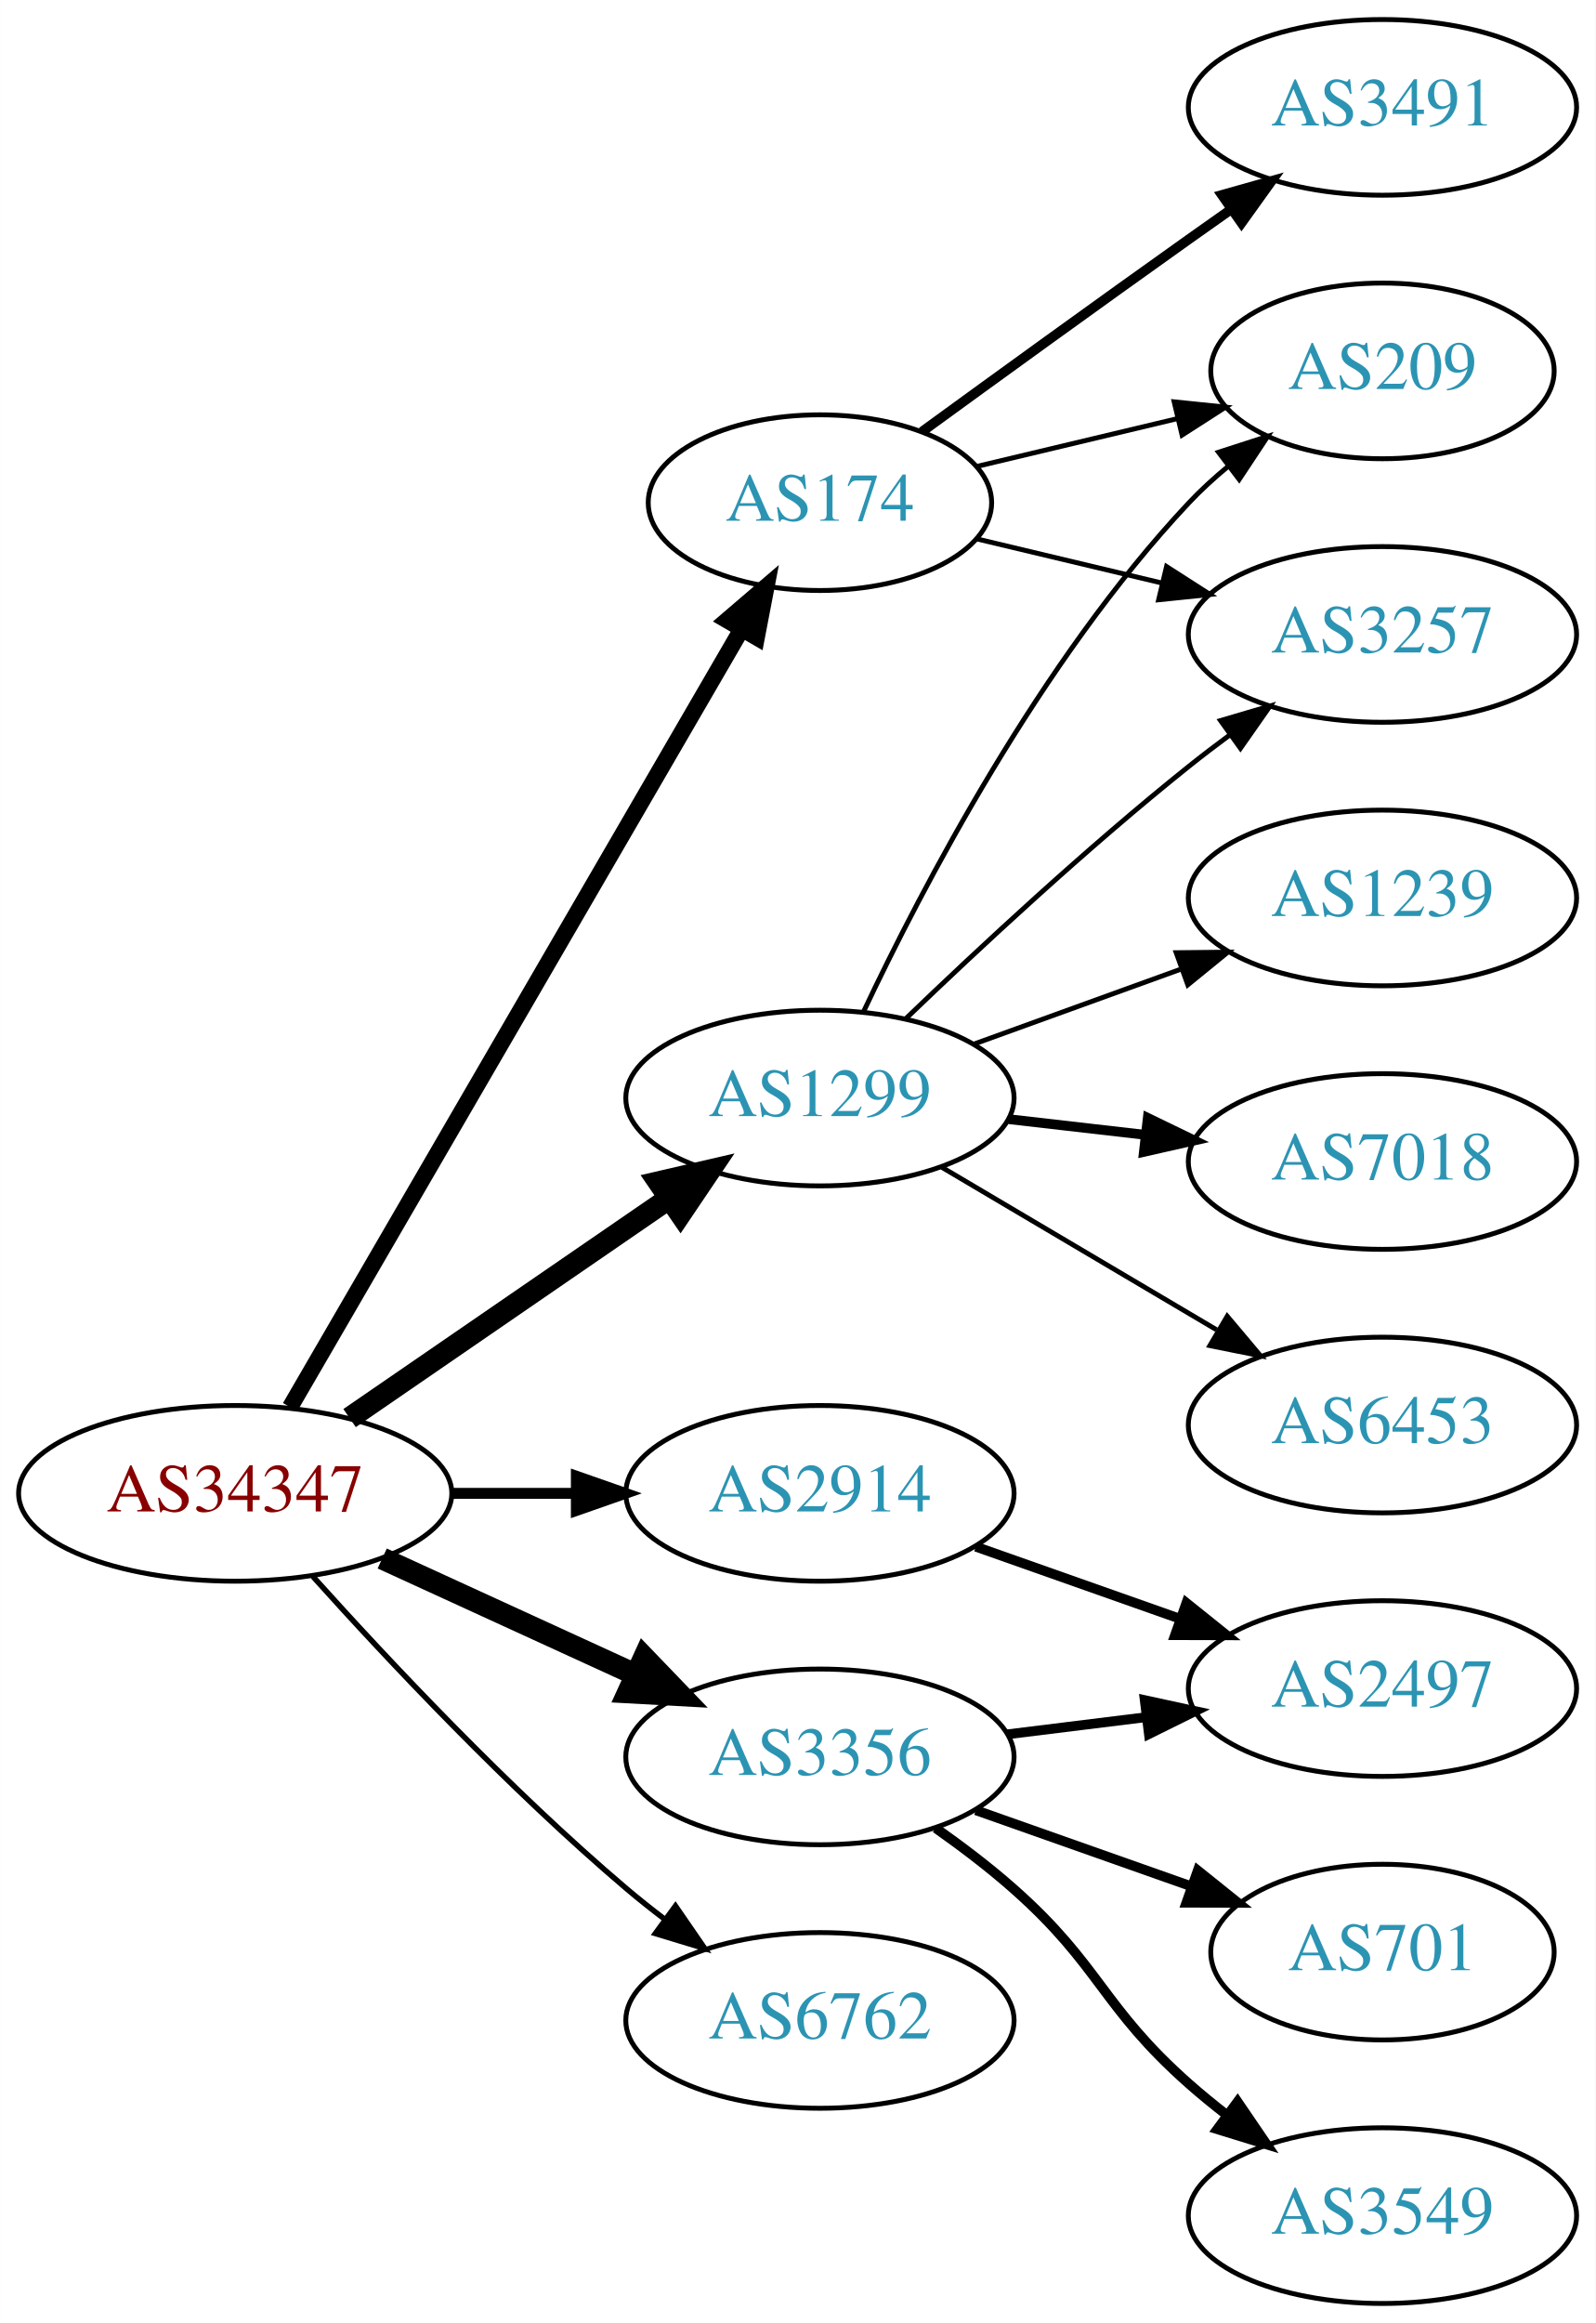
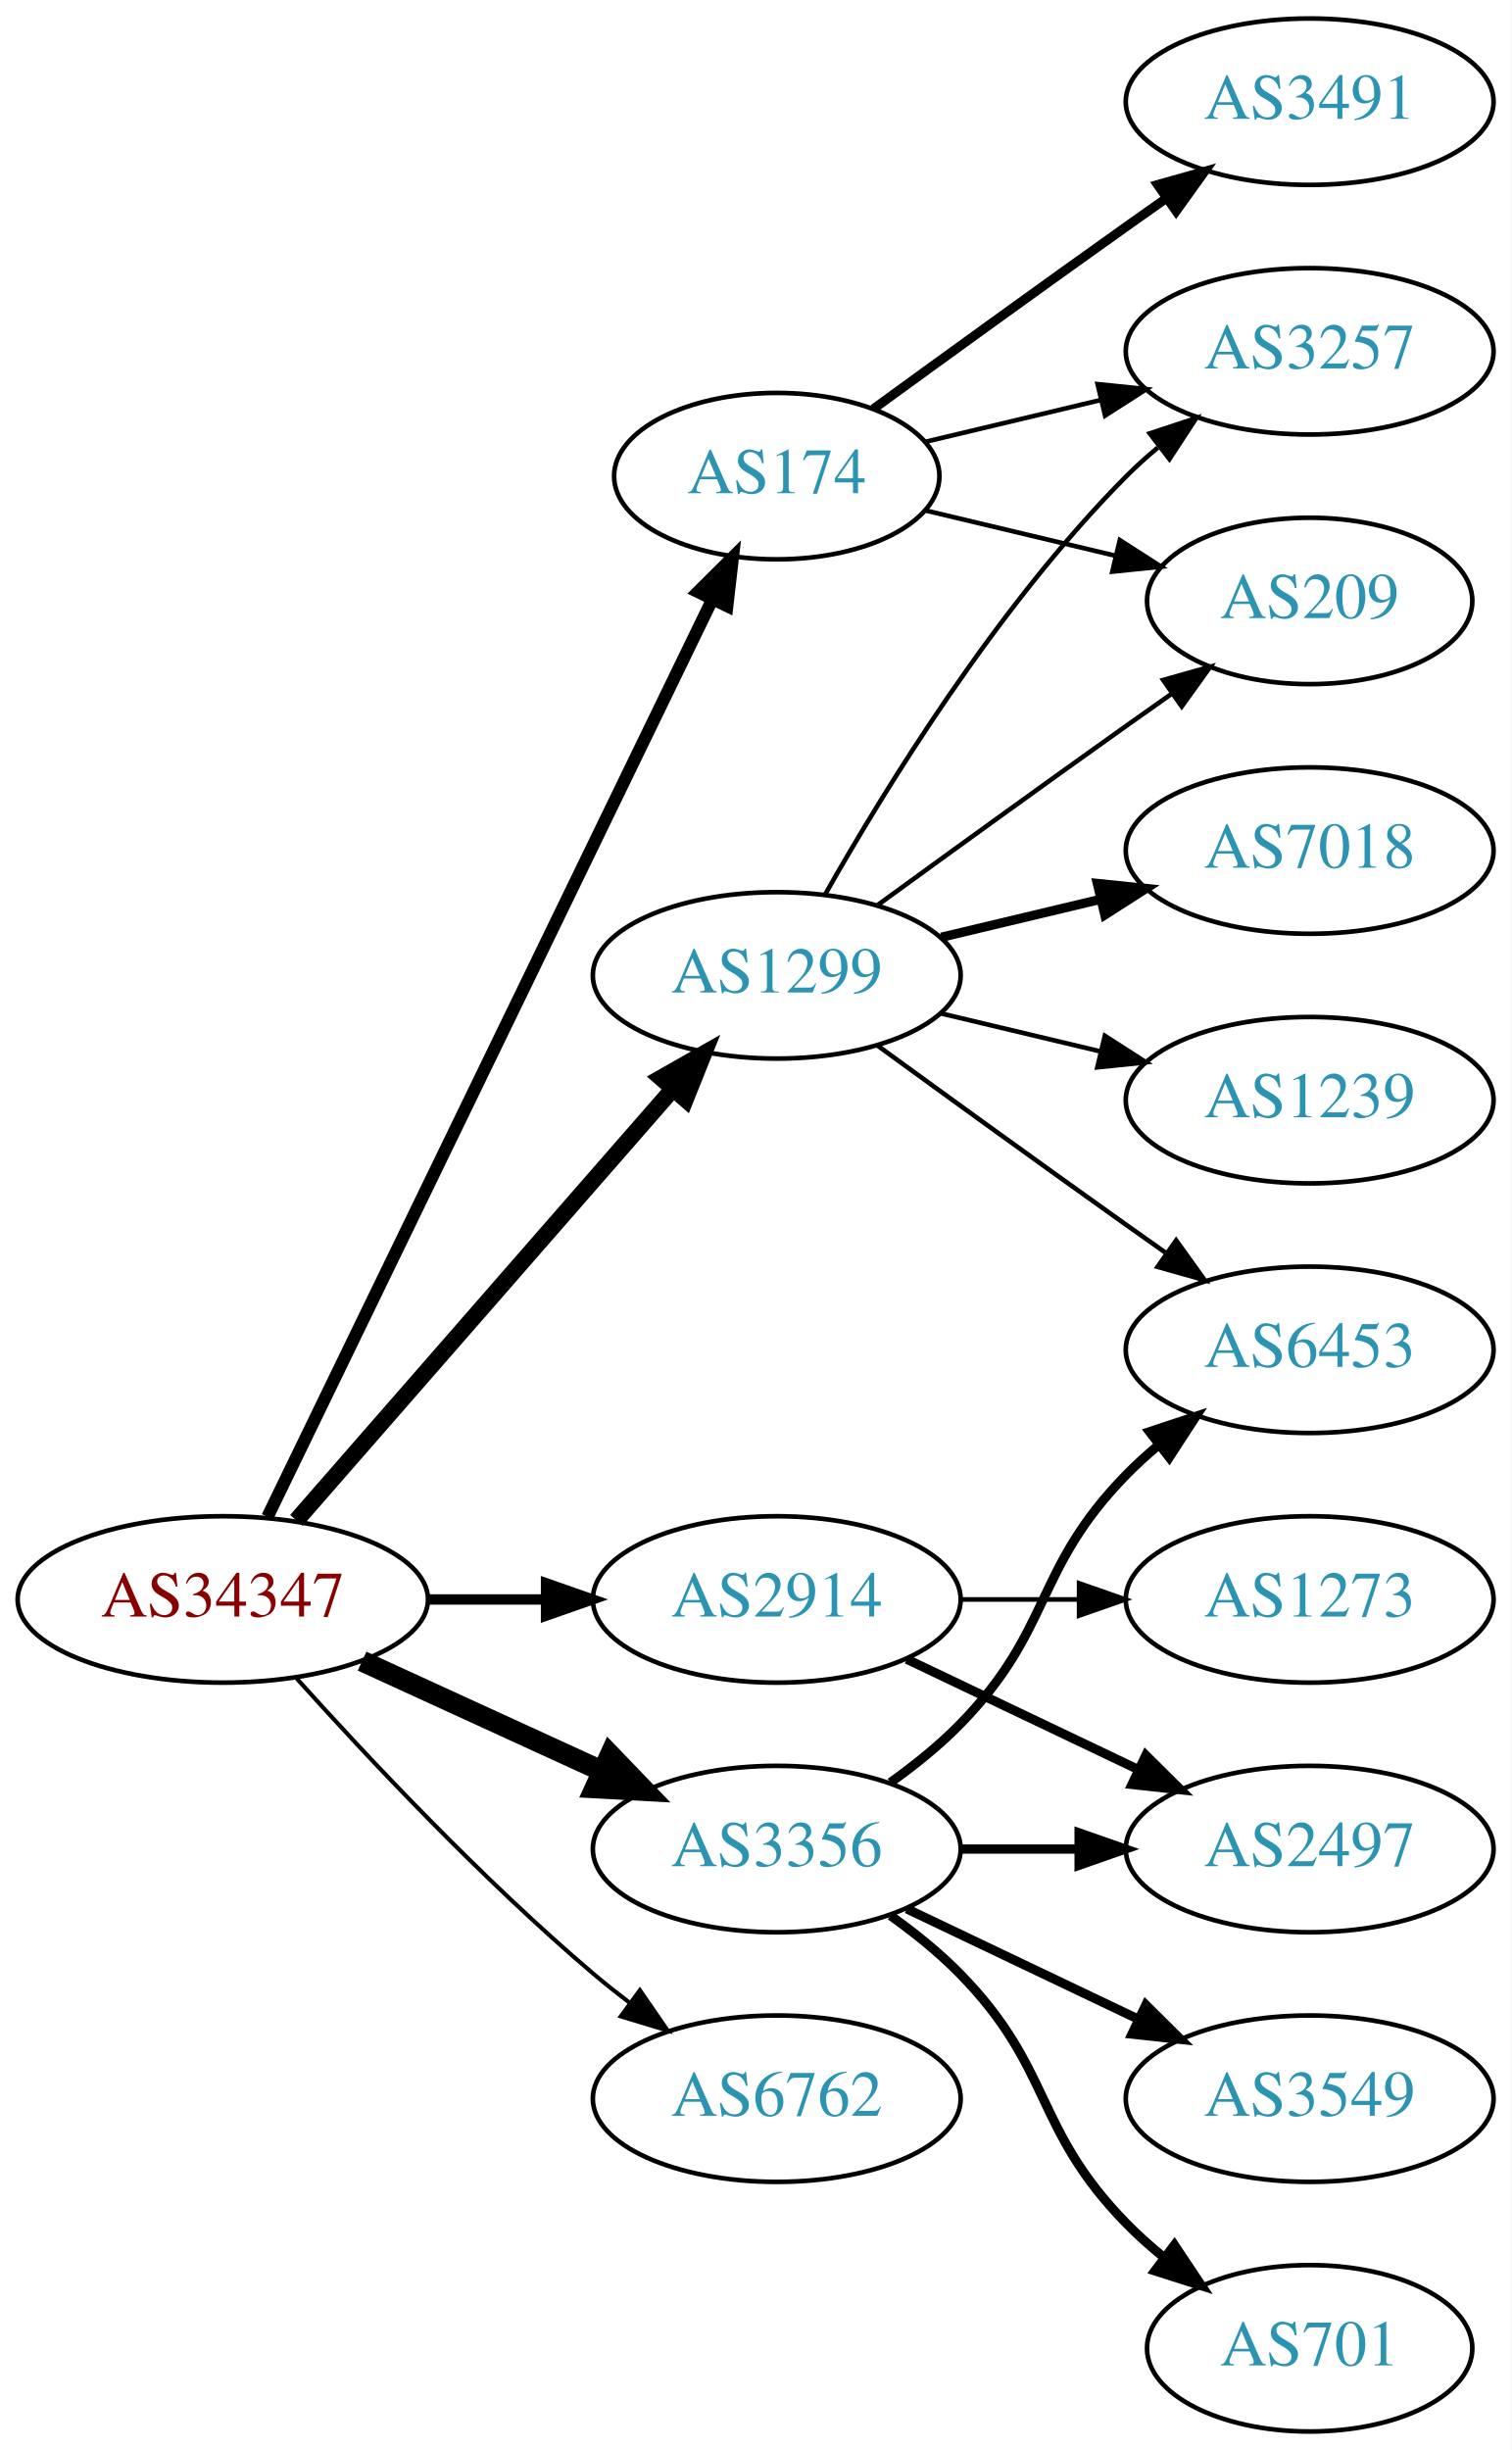
- <svg xmlns="http://www.w3.org/2000/svg" xmlns:xlink="http://www.w3.org/1999/xlink" width="327pt" height="476pt" viewBox="0.00 0.00 326.98 476.00">
-   <g id="graph0" class="graph" transform="scale(1 1) rotate(0) translate(4 472)">
-     <polygon fill="white" stroke="none" points="-4,4 -4,-472 322.978,-472 322.978,4 -4,4" />
+ <svg xmlns="http://www.w3.org/2000/svg" xmlns:xlink="http://www.w3.org/1999/xlink" width="327pt" height="530pt" viewBox="0.00 0.00 326.98 530.00">
+   <g id="graph0" class="graph" transform="scale(1 1) rotate(0) translate(4 526)">
+     <polygon fill="white" stroke="none" points="-4,4 -4,-526 322.978,-526 322.978,4 -4,4" />
    <g id="node1" class="node">
      <g id="a_node1">
        <a xlink:href="/asn/34347" xlink:title="AS34347 ~ HALLAG Kommunal GmbH [AT]">
-           <ellipse fill="#ffffff" stroke="black" cx="44.196" cy="-166" rx="44.393" ry="18" />
-           <text text-anchor="middle" x="44.196" y="-162.3" font-family="Times,serif" font-size="14.00" fill="#880000">AS34347</text>
+           <ellipse fill="#ffffff" stroke="black" cx="44.196" cy="-180" rx="44.393" ry="18" />
+           <text text-anchor="middle" x="44.196" y="-176.3" font-family="Times,serif" font-size="14.00" fill="#880000">AS34347</text>
        </a>
      </g>
    </g>
    <g id="node2" class="node">
      <g id="a_node2">
        <a xlink:href="/asn/174" xlink:title="AS174 ~ Cogent Communications [US]">
-           <ellipse fill="#ffffff" stroke="black" cx="164.039" cy="-369" rx="35.194" ry="18" />
-           <text text-anchor="middle" x="164.039" y="-365.3" font-family="Times,serif" font-size="14.00" fill="#2c94b3">AS174</text>
+           <ellipse fill="#ffffff" stroke="black" cx="164.039" cy="-423" rx="35.194" ry="18" />
+           <text text-anchor="middle" x="164.039" y="-419.3" font-family="Times,serif" font-size="14.00" fill="#2c94b3">AS174</text>
        </a>
      </g>
    </g>
    <g id="edge1" class="edge">
-       <path fill="none" stroke="black" stroke-width="3.375" d="M55.448,-183.66C76.272,-219.532 123.604,-301.069 147.953,-343.012" />
-       <polygon fill="black" stroke="black" stroke-width="3.375" points="145.014,-344.921 153.061,-351.813 151.068,-341.407 145.014,-344.921" />
+       <path fill="none" stroke="black" stroke-width="2.7" d="M53.861,-197.868C74.342,-240.101 125.829,-346.272 150.055,-396.227" />
+       <polygon fill="black" stroke="black" stroke-width="2.7" points="147.007,-397.963 154.52,-405.433 153.305,-394.908 147.007,-397.963" />
    </g>
    <g id="node3" class="node">
      <g id="a_node3">
        <a xlink:href="/asn/1299" xlink:title="AS1299 ~ Telia Carrier [EU]">
-           <ellipse fill="#ffffff" stroke="black" cx="164.039" cy="-247" rx="39.794" ry="18" />
-           <text text-anchor="middle" x="164.039" y="-243.3" font-family="Times,serif" font-size="14.00" fill="#2c94b3">AS1299</text>
+           <ellipse fill="#ffffff" stroke="black" cx="164.039" cy="-315" rx="39.794" ry="18" />
+           <text text-anchor="middle" x="164.039" y="-311.3" font-family="Times,serif" font-size="14.00" fill="#2c94b3">AS1299</text>
        </a>
      </g>
    </g>
    <g id="edge2" class="edge">
-       <path fill="none" stroke="black" stroke-width="4.5" d="M67.639,-181.426C86.22,-194.198 112.781,-212.455 133.161,-226.463" />
-       <polygon fill="black" stroke="black" stroke-width="4.5" points="131.003,-229.758 141.475,-232.178 135.464,-223.269 131.003,-229.758" />
+       <path fill="none" stroke="black" stroke-width="3.6" d="M60.121,-197.098C80.663,-220.631 117.782,-263.155 141.379,-290.187" />
+       <polygon fill="black" stroke="black" stroke-width="3.6" points="139.022,-292.809 148.235,-298.041 144.296,-288.206 139.022,-292.809" />
    </g>
    <g id="node4" class="node">
      <g id="a_node4">
        <a xlink:href="/asn/2914" xlink:title="AS2914 ~ NTT America, Inc. [US]">
-           <ellipse fill="#ffffff" stroke="black" cx="164.039" cy="-166" rx="39.794" ry="18" />
-           <text text-anchor="middle" x="164.039" y="-162.3" font-family="Times,serif" font-size="14.00" fill="#2c94b3">AS2914</text>
+           <ellipse fill="#ffffff" stroke="black" cx="164.039" cy="-180" rx="39.794" ry="18" />
+           <text text-anchor="middle" x="164.039" y="-176.3" font-family="Times,serif" font-size="14.00" fill="#2c94b3">AS2914</text>
        </a>
      </g>
    </g>
    <g id="edge3" class="edge">
-       <path fill="none" stroke="black" stroke-width="2.25" d="M88.407,-166C96.72,-166 105.482,-166 113.965,-166" />
-       <polygon fill="black" stroke="black" stroke-width="2.25" points="114.123,-169.5 124.123,-166 114.123,-162.5 114.123,-169.5" />
+       <path fill="none" stroke="black" stroke-width="2.25" d="M88.407,-180C96.72,-180 105.482,-180 113.965,-180" />
+       <polygon fill="black" stroke="black" stroke-width="2.25" points="114.123,-183.5 124.123,-180 114.123,-176.5 114.123,-183.5" />
    </g>
    <g id="node5" class="node">
      <g id="a_node5">
        <a xlink:href="/asn/3356" xlink:title="AS3356 ~ Level 3 Parent, LLC [US]">
-           <ellipse fill="#ffffff" stroke="black" cx="164.039" cy="-112" rx="39.794" ry="18" />
-           <text text-anchor="middle" x="164.039" y="-108.3" font-family="Times,serif" font-size="14.00" fill="#2c94b3">AS3356</text>
+           <ellipse fill="#ffffff" stroke="black" cx="164.039" cy="-126" rx="39.794" ry="18" />
+           <text text-anchor="middle" x="164.039" y="-122.3" font-family="Times,serif" font-size="14.00" fill="#2c94b3">AS3356</text>
        </a>
      </g>
    </g>
    <g id="edge4" class="edge">
-       <path fill="none" stroke="black" stroke-width="4.5" d="M74.326,-152.652C89.937,-145.498 109.335,-136.609 126.007,-128.97" />
-       <polygon fill="black" stroke="black" stroke-width="4.5" points="128.008,-132.384 135.459,-124.638 124.727,-125.225 128.008,-132.384" />
+       <path fill="none" stroke="black" stroke-width="4.5" d="M74.326,-166.652C89.937,-159.498 109.335,-150.609 126.007,-142.97" />
+       <polygon fill="black" stroke="black" stroke-width="4.5" points="128.008,-146.384 135.459,-138.638 124.727,-139.225 128.008,-146.384" />
    </g>
    <g id="node6" class="node">
      <g id="a_node6">
        <a xlink:href="/asn/6762" xlink:title="AS6762 ~ TELECOM ITALIA SPARKLE S.p.A. [IT]">
-           <ellipse fill="#ffffff" stroke="black" cx="164.039" cy="-58" rx="39.794" ry="18" />
-           <text text-anchor="middle" x="164.039" y="-54.3" font-family="Times,serif" font-size="14.00" fill="#2c94b3">AS6762</text>
+           <ellipse fill="#ffffff" stroke="black" cx="164.039" cy="-72" rx="39.794" ry="18" />
+           <text text-anchor="middle" x="164.039" y="-68.3" font-family="Times,serif" font-size="14.00" fill="#2c94b3">AS6762</text>
        </a>
      </g>
    </g>
    <g id="edge5" class="edge">
-       <path fill="none" stroke="black" stroke-width="1.125" d="M60.128,-148.956C75.455,-131.903 100.39,-105.35 124.392,-85 126.889,-82.883 129.55,-80.768 132.261,-78.707" />
-       <polygon fill="black" stroke="black" stroke-width="1.125" points="134.427,-81.459 140.437,-72.734 130.298,-75.806 134.427,-81.459" />
+       <path fill="none" stroke="black" stroke-width="0.9" d="M60.128,-162.956C75.455,-145.903 100.39,-119.35 124.392,-99 126.889,-96.883 129.55,-94.768 132.261,-92.707" />
+       <polygon fill="black" stroke="black" stroke-width="0.9" points="134.427,-95.459 140.437,-86.734 130.298,-89.806 134.427,-95.459" />
    </g>
    <g id="node7" class="node">
      <g id="a_node7">
        <a xlink:href="/asn/3257" xlink:title="AS3257 ~ GTT [DE]">
-           <ellipse fill="#ffffff" stroke="black" cx="279.332" cy="-342" rx="39.794" ry="18" />
-           <text text-anchor="middle" x="279.332" y="-338.3" font-family="Times,serif" font-size="14.00" fill="#2c94b3">AS3257</text>
+           <ellipse fill="#ffffff" stroke="black" cx="279.332" cy="-450" rx="39.794" ry="18" />
+           <text text-anchor="middle" x="279.332" y="-446.3" font-family="Times,serif" font-size="14.00" fill="#2c94b3">AS3257</text>
        </a>
      </g>
    </g>
    <g id="edge6" class="edge">
-       <path fill="none" stroke="black" d="M196.296,-361.551C207.976,-358.767 221.472,-355.551 234.101,-352.541" />
-       <polygon fill="black" stroke="black" points="235.077,-355.907 243.993,-350.184 233.454,-349.097 235.077,-355.907" />
+       <path fill="none" stroke="black" d="M196.296,-430.449C207.976,-433.233 221.472,-436.449 234.101,-439.459" />
+       <polygon fill="black" stroke="black" points="233.454,-442.903 243.993,-441.816 235.077,-436.093 233.454,-442.903" />
    </g>
    <g id="node8" class="node">
      <g id="a_node8">
        <a xlink:href="/asn/3491" xlink:title="AS3491 ~ PCCW Global, Inc. [US]">
-           <ellipse fill="#ffffff" stroke="black" cx="279.332" cy="-450" rx="39.794" ry="18" />
-           <text text-anchor="middle" x="279.332" y="-446.3" font-family="Times,serif" font-size="14.00" fill="#2c94b3">AS3491</text>
+           <ellipse fill="#ffffff" stroke="black" cx="279.332" cy="-504" rx="39.794" ry="18" />
+           <text text-anchor="middle" x="279.332" y="-500.3" font-family="Times,serif" font-size="14.00" fill="#2c94b3">AS3491</text>
        </a>
      </g>
    </g>
    <g id="edge7" class="edge">
-       <path fill="none" stroke="black" stroke-width="2" d="M184.935,-383.529C199.936,-394.45 221.043,-409.747 239.685,-423 242.506,-425.005 245.449,-427.085 248.397,-429.159" />
-       <polygon fill="black" stroke="black" stroke-width="2" points="246.424,-432.05 256.621,-434.926 250.443,-426.319 246.424,-432.05" />
+       <path fill="none" stroke="black" stroke-width="2" d="M184.935,-437.529C199.936,-448.45 221.043,-463.747 239.685,-477 242.506,-479.005 245.449,-481.085 248.397,-483.159" />
+       <polygon fill="black" stroke="black" stroke-width="2" points="246.424,-486.05 256.621,-488.926 250.443,-480.319 246.424,-486.05" />
    </g>
    <g id="node9" class="node">
      <g id="a_node9">
        <a xlink:href="/asn/209" xlink:title="AS209 ~ CenturyLink Communications, LLC [US]">
          <ellipse fill="#ffffff" stroke="black" cx="279.332" cy="-396" rx="35.194" ry="18" />
          <text text-anchor="middle" x="279.332" y="-392.3" font-family="Times,serif" font-size="14.00" fill="#2c94b3">AS209</text>
        </a>
      </g>
    </g>
    <g id="edge8" class="edge">
-       <path fill="none" stroke="black" d="M196.296,-376.449C208.927,-379.459 223.681,-382.976 237.167,-386.19" />
-       <polygon fill="black" stroke="black" points="236.637,-389.661 247.176,-388.575 238.26,-382.852 236.637,-389.661" />
-     </g>
-     <g id="edge10" class="edge">
-       <path fill="none" stroke="black" d="M181.682,-263.312C196.458,-277.51 218.871,-298.363 239.685,-315 242.388,-317.161 245.253,-319.344 248.151,-321.484" />
-       <polygon fill="black" stroke="black" points="246.143,-324.35 256.306,-327.344 250.228,-318.666 246.143,-324.35" />
-     </g>
-     <g id="edge12" class="edge">
-       <path fill="none" stroke="black" d="M172.969,-264.687C184.866,-289.882 209.225,-336.632 239.685,-369 242.115,-371.582 244.828,-374.063 247.66,-376.403" />
-       <polygon fill="black" stroke="black" points="245.736,-379.337 255.818,-382.594 249.968,-373.76 245.736,-379.337" />
+       <path fill="none" stroke="black" d="M196.296,-415.551C208.927,-412.541 223.681,-409.024 237.167,-405.81" />
+       <polygon fill="black" stroke="black" points="238.26,-409.148 247.176,-403.425 236.637,-402.339 238.26,-409.148" />
+     </g>
+     <g id="edge9" class="edge">
+       <path fill="none" stroke="black" d="M174.498,-332.49C187.28,-355.096 211.712,-394.886 239.685,-423 241.796,-425.121 244.092,-427.188 246.477,-429.171" />
+       <polygon fill="black" stroke="black" points="244.73,-432.242 254.793,-435.556 248.993,-426.69 244.73,-432.242" />
+     </g>
+     <g id="edge13" class="edge">
+       <path fill="none" stroke="black" d="M185.887,-330.222C200.821,-341.091 221.435,-356.025 239.685,-369 242.895,-371.282 246.264,-373.661 249.619,-376.018" />
+       <polygon fill="black" stroke="black" points="247.631,-378.899 257.83,-381.77 251.647,-373.166 247.631,-378.899" />
    </g>
    <g id="node10" class="node">
      <g id="a_node10">
+         <a xlink:href="/asn/7018" xlink:title="AS7018 ~ AT&amp;T Services, Inc. [US]">
+           <ellipse fill="#ffffff" stroke="black" cx="279.332" cy="-342" rx="39.794" ry="18" />
+           <text text-anchor="middle" x="279.332" y="-338.3" font-family="Times,serif" font-size="14.00" fill="#2c94b3">AS7018</text>
+         </a>
+       </g>
+     </g>
+     <g id="edge10" class="edge">
+       <path fill="none" stroke="black" stroke-width="2" d="M199.646,-323.248C210.517,-325.838 222.671,-328.735 234.114,-331.462" />
+       <polygon fill="black" stroke="black" stroke-width="2" points="233.397,-334.889 243.936,-333.803 235.02,-328.08 233.397,-334.889" />
+     </g>
+     <g id="node11" class="node">
+       <g id="a_node11">
        <a xlink:href="/asn/1239" xlink:title="AS1239 ~ Sprint [US]">
          <ellipse fill="#ffffff" stroke="black" cx="279.332" cy="-288" rx="39.794" ry="18" />
          <text text-anchor="middle" x="279.332" y="-284.3" font-family="Times,serif" font-size="14.00" fill="#2c94b3">AS1239</text>
        </a>
      </g>
    </g>
-     <g id="edge9" class="edge">
-       <path fill="none" stroke="black" d="M195.697,-258.095C208.67,-262.79 223.963,-268.324 237.844,-273.348" />
-       <polygon fill="black" stroke="black" points="237.054,-276.784 247.648,-276.896 239.436,-270.202 237.054,-276.784" />
-     </g>
-     <g id="node11" class="node">
-       <g id="a_node11">
-         <a xlink:href="/asn/7018" xlink:title="AS7018 ~ AT&amp;T Services, Inc. [US]">
-           <ellipse fill="#ffffff" stroke="black" cx="279.332" cy="-234" rx="39.794" ry="18" />
-           <text text-anchor="middle" x="279.332" y="-230.3" font-family="Times,serif" font-size="14.00" fill="#2c94b3">AS7018</text>
-         </a>
-       </g>
-     </g>
    <g id="edge11" class="edge">
-       <path fill="none" stroke="black" stroke-width="2" d="M202.764,-242.671C211.745,-241.641 221.444,-240.528 230.801,-239.454" />
-       <polygon fill="black" stroke="black" stroke-width="2" points="231.236,-242.927 240.771,-238.31 230.438,-235.973 231.236,-242.927" />
+       <path fill="none" stroke="black" d="M199.646,-306.752C210.517,-304.162 222.671,-301.265 234.114,-298.538" />
+       <polygon fill="black" stroke="black" points="235.02,-301.92 243.936,-296.197 233.397,-295.111 235.02,-301.92" />
    </g>
    <g id="node12" class="node">
      <g id="a_node12">
        <a xlink:href="/asn/6453" xlink:title="AS6453 ~ TATA COMMUNICATIONS (AMERICA) INC [US]">
-           <ellipse fill="#ffffff" stroke="black" cx="279.332" cy="-180" rx="39.794" ry="18" />
-           <text text-anchor="middle" x="279.332" y="-176.3" font-family="Times,serif" font-size="14.00" fill="#2c94b3">AS6453</text>
-         </a>
-       </g>
-     </g>
-     <g id="edge13" class="edge">
-       <path fill="none" stroke="black" d="M189.065,-232.791C205.437,-223.109 227.325,-210.165 245.329,-199.518" />
-       <polygon fill="black" stroke="black" points="247.514,-202.292 254.34,-194.188 243.951,-196.266 247.514,-202.292" />
+           <ellipse fill="#ffffff" stroke="black" cx="279.332" cy="-234" rx="39.794" ry="18" />
+           <text text-anchor="middle" x="279.332" y="-230.3" font-family="Times,serif" font-size="14.00" fill="#2c94b3">AS6453</text>
+         </a>
+       </g>
+     </g>
+     <g id="edge12" class="edge">
+       <path fill="none" stroke="black" d="M185.887,-299.778C200.821,-288.909 221.435,-273.975 239.685,-261 242.506,-258.995 245.449,-256.915 248.397,-254.841" />
+       <polygon fill="black" stroke="black" points="250.443,-257.681 256.621,-249.074 246.424,-251.95 250.443,-257.681" />
    </g>
    <g id="node13" class="node">
      <g id="a_node13">
        <a xlink:href="/asn/2497" xlink:title="AS2497 ~ Internet Initiative Japan Inc. [JP]">
          <ellipse fill="#ffffff" stroke="black" cx="279.332" cy="-126" rx="39.794" ry="18" />
          <text text-anchor="middle" x="279.332" y="-122.3" font-family="Times,serif" font-size="14.00" fill="#2c94b3">AS2497</text>
        </a>
      </g>
    </g>
    <g id="edge14" class="edge">
-       <path fill="none" stroke="black" stroke-width="2" d="M195.996,-155.07C208.86,-150.528 223.966,-145.195 237.702,-140.345" />
-       <polygon fill="black" stroke="black" stroke-width="2" points="239.147,-143.547 247.411,-136.917 236.816,-136.946 239.147,-143.547" />
-     </g>
-     <g id="edge17" class="edge">
-       <path fill="none" stroke="black" stroke-width="2" d="M202.449,-116.623C211.537,-117.746 221.374,-118.962 230.859,-120.134" />
-       <polygon fill="black" stroke="black" stroke-width="2" points="230.607,-123.629 240.961,-121.382 231.465,-116.682 230.607,-123.629" />
+       <path fill="none" stroke="black" stroke-width="2" d="M192.175,-167.066C207.169,-159.919 225.99,-150.948 242.213,-143.215" />
+       <polygon fill="black" stroke="black" stroke-width="2" points="243.895,-146.291 251.417,-138.829 240.884,-139.972 243.895,-146.291" />
    </g>
    <g id="node14" class="node">
      <g id="a_node14">
-         <a xlink:href="/asn/3549" xlink:title="AS3549 ~ Level 3 Parent, LLC [US]">
-           <ellipse fill="#ffffff" stroke="black" cx="279.332" cy="-18" rx="39.794" ry="18" />
-           <text text-anchor="middle" x="279.332" y="-14.3" font-family="Times,serif" font-size="14.00" fill="#2c94b3">AS3549</text>
+         <a xlink:href="/asn/1273" xlink:title="AS1273 ~ Vodafone Group PLC [EU]">
+           <ellipse fill="#ffffff" stroke="black" cx="279.332" cy="-180" rx="39.794" ry="18" />
+           <text text-anchor="middle" x="279.332" y="-176.3" font-family="Times,serif" font-size="14.00" fill="#2c94b3">AS1273</text>
        </a>
      </g>
    </g>
    <g id="edge15" class="edge">
-       <path fill="none" stroke="black" stroke-width="2" d="M187.765,-97.411C193.166,-93.6 198.779,-89.337 203.685,-85 221.605,-69.159 221.765,-60.841 239.685,-45 242.138,-42.832 244.768,-40.682 247.46,-38.597" />
-       <polygon fill="black" stroke="black" stroke-width="2" points="249.635,-41.342 255.605,-32.589 245.48,-35.709 249.635,-41.342" />
+       <path fill="none" stroke="black" d="M203.711,-180C211.914,-180 220.678,-180 229.21,-180" />
+       <polygon fill="black" stroke="black" points="229.449,-183.5 239.449,-180 229.449,-176.5 229.449,-183.5" />
+     </g>
+     <g id="edge16" class="edge">
+       <path fill="none" stroke="black" stroke-width="2" d="M188.633,-140.389C193.889,-144.148 199.22,-148.437 203.685,-153 223.858,-173.617 219.513,-186.383 239.685,-207 241.778,-209.139 244.061,-211.218 246.438,-213.21" />
+       <polygon fill="black" stroke="black" stroke-width="2" points="244.681,-216.275 254.738,-219.611 248.956,-210.732 244.681,-216.275" />
+     </g>
+     <g id="edge19" class="edge">
+       <path fill="none" stroke="black" stroke-width="2" d="M203.711,-126C211.914,-126 220.678,-126 229.21,-126" />
+       <polygon fill="black" stroke="black" stroke-width="2" points="229.449,-129.5 239.449,-126 229.449,-122.5 229.449,-129.5" />
    </g>
    <g id="node15" class="node">
      <g id="a_node15">
+         <a xlink:href="/asn/3549" xlink:title="AS3549 ~ Level 3 Parent, LLC [US]">
+           <ellipse fill="#ffffff" stroke="black" cx="279.332" cy="-72" rx="39.794" ry="18" />
+           <text text-anchor="middle" x="279.332" y="-68.3" font-family="Times,serif" font-size="14.00" fill="#2c94b3">AS3549</text>
+         </a>
+       </g>
+     </g>
+     <g id="edge17" class="edge">
+       <path fill="none" stroke="black" stroke-width="2" d="M192.175,-113.066C207.169,-105.919 225.99,-96.948 242.213,-89.215" />
+       <polygon fill="black" stroke="black" stroke-width="2" points="243.895,-92.291 251.417,-84.829 240.884,-85.972 243.895,-92.291" />
+     </g>
+     <g id="node16" class="node">
+       <g id="a_node16">
        <a xlink:href="/asn/701" xlink:title="AS701 ~ UUNET [US]">
-           <ellipse fill="#ffffff" stroke="black" cx="279.332" cy="-72" rx="35.194" ry="18" />
-           <text text-anchor="middle" x="279.332" y="-68.3" font-family="Times,serif" font-size="14.00" fill="#2c94b3">AS701</text>
-         </a>
-       </g>
-     </g>
-     <g id="edge16" class="edge">
-       <path fill="none" stroke="black" stroke-width="2" d="M195.996,-101.07C209.624,-96.258 225.767,-90.559 240.134,-85.486" />
-       <polygon fill="black" stroke="black" stroke-width="2" points="241.479,-88.723 249.743,-82.094 239.148,-82.123 241.479,-88.723" />
+           <ellipse fill="#ffffff" stroke="black" cx="279.332" cy="-18" rx="35.194" ry="18" />
+           <text text-anchor="middle" x="279.332" y="-14.3" font-family="Times,serif" font-size="14.00" fill="#2c94b3">AS701</text>
+         </a>
+       </g>
+     </g>
+     <g id="edge18" class="edge">
+       <path fill="none" stroke="black" stroke-width="2" d="M188.633,-111.611C193.889,-107.852 199.22,-103.563 203.685,-99 223.858,-78.383 219.513,-65.617 239.685,-45 242.164,-42.466 244.911,-40.017 247.763,-37.696" />
+       <polygon fill="black" stroke="black" stroke-width="2" points="250.066,-40.343 255.949,-31.532 245.855,-34.752 250.066,-40.343" />
    </g>
  </g>
</svg>
